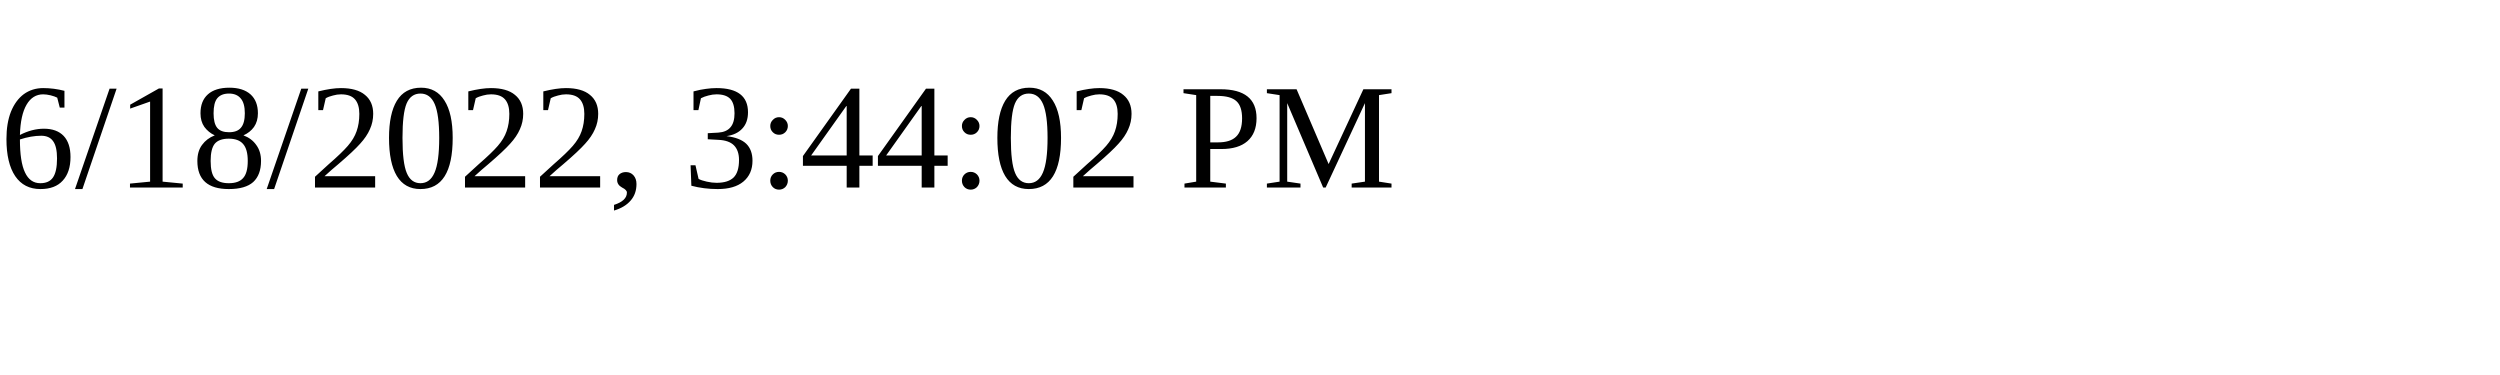
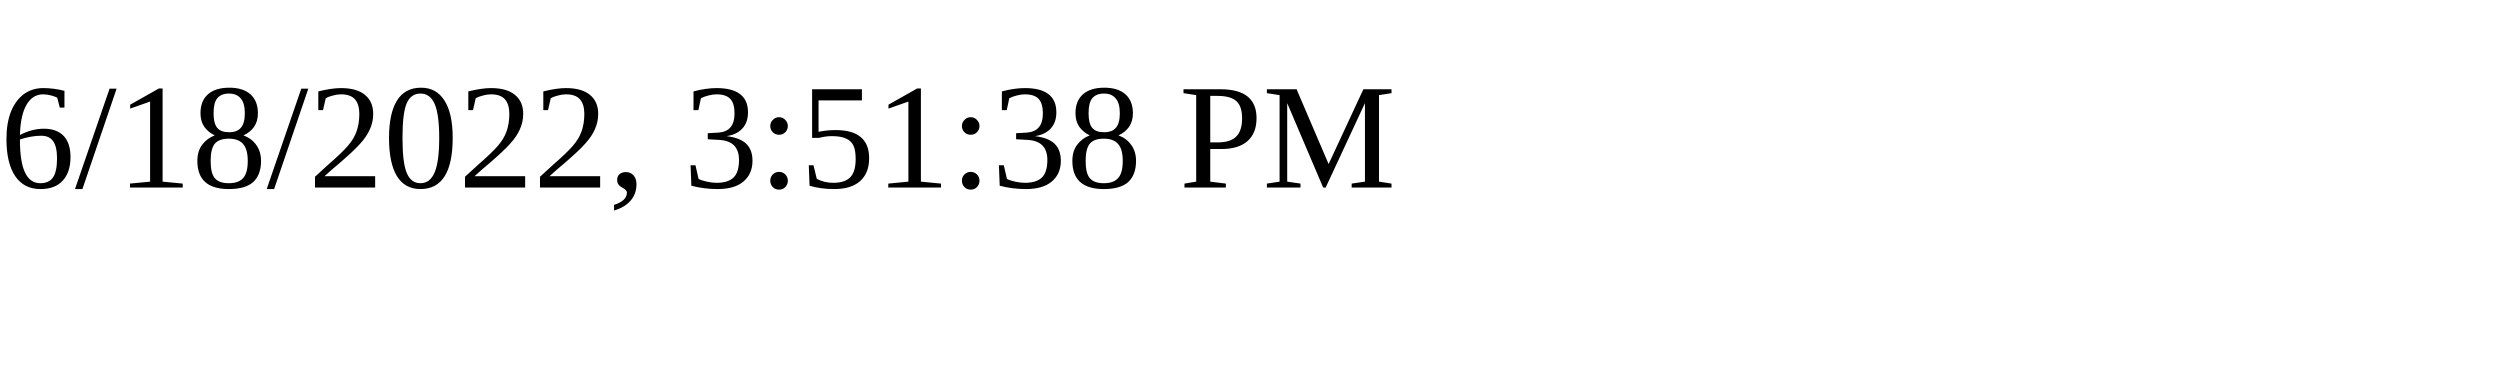
<svg xmlns="http://www.w3.org/2000/svg" height="30" width="200">
-   <text x="0" y="15">6/18/2022, 3:44:02 PM</text>
+   <text x="0" y="15">6/18/2022, 3:51:38 PM</text>
</svg>
